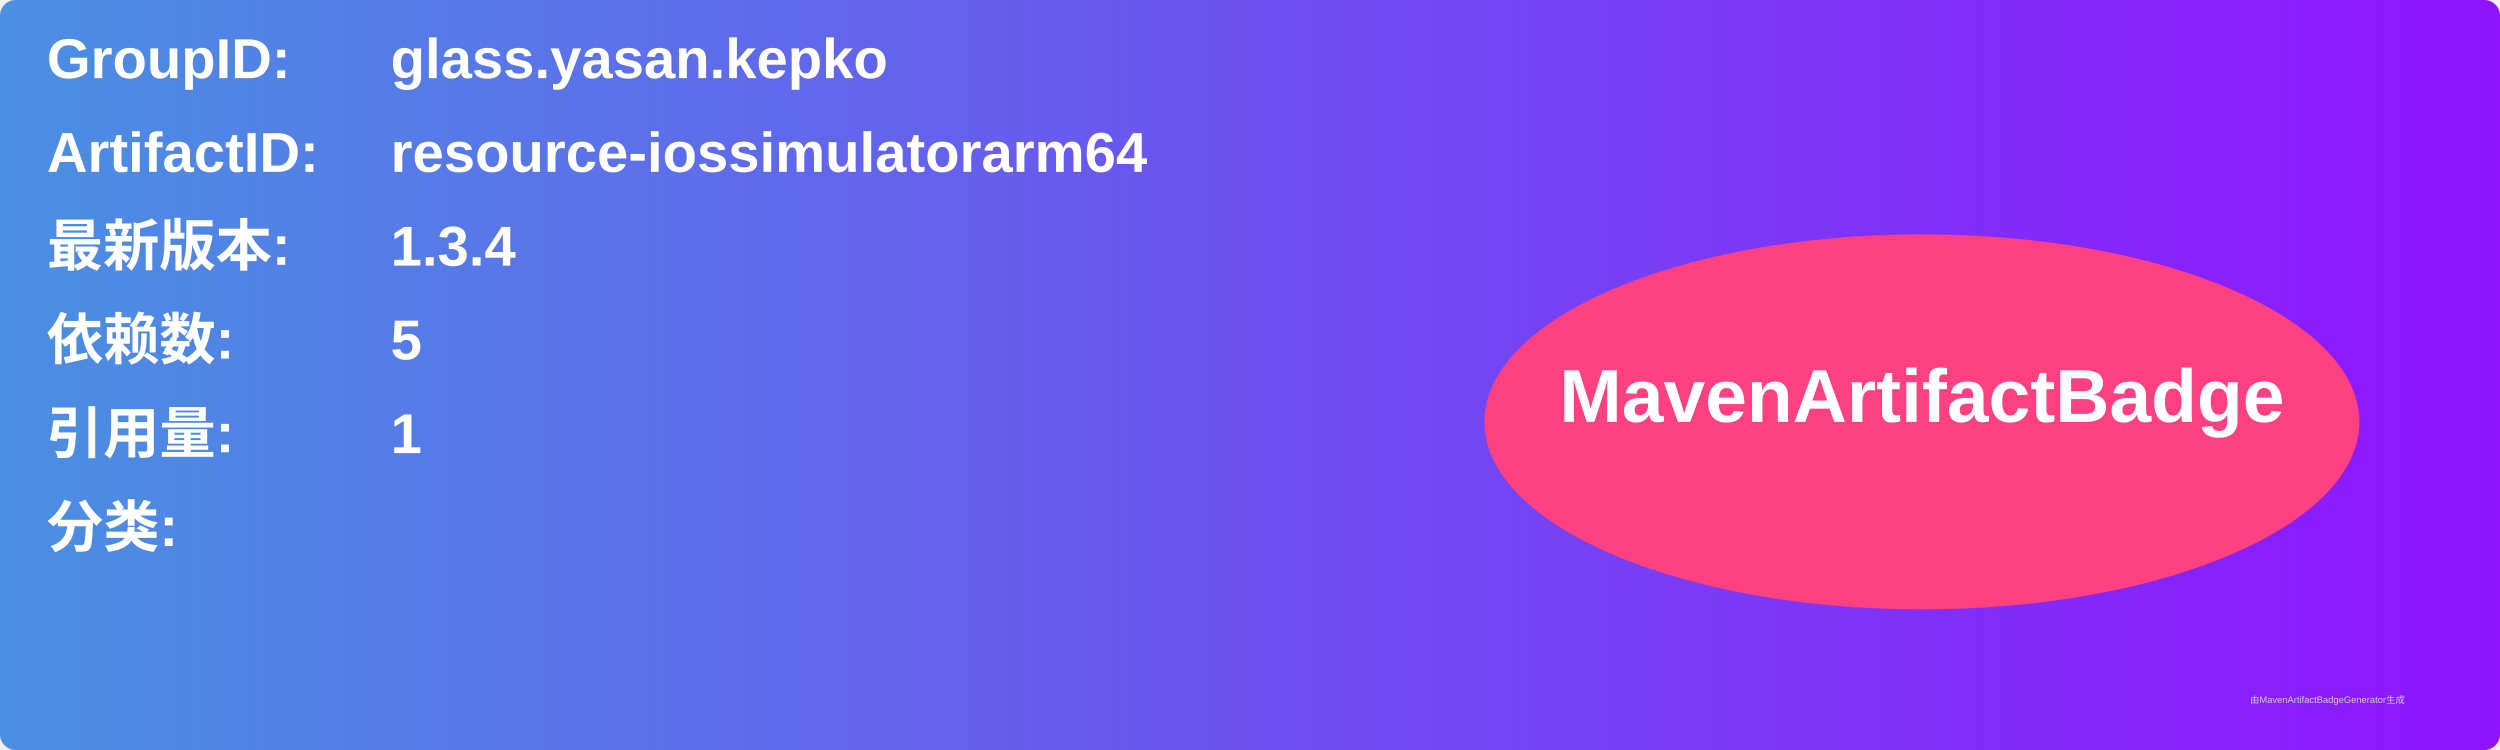
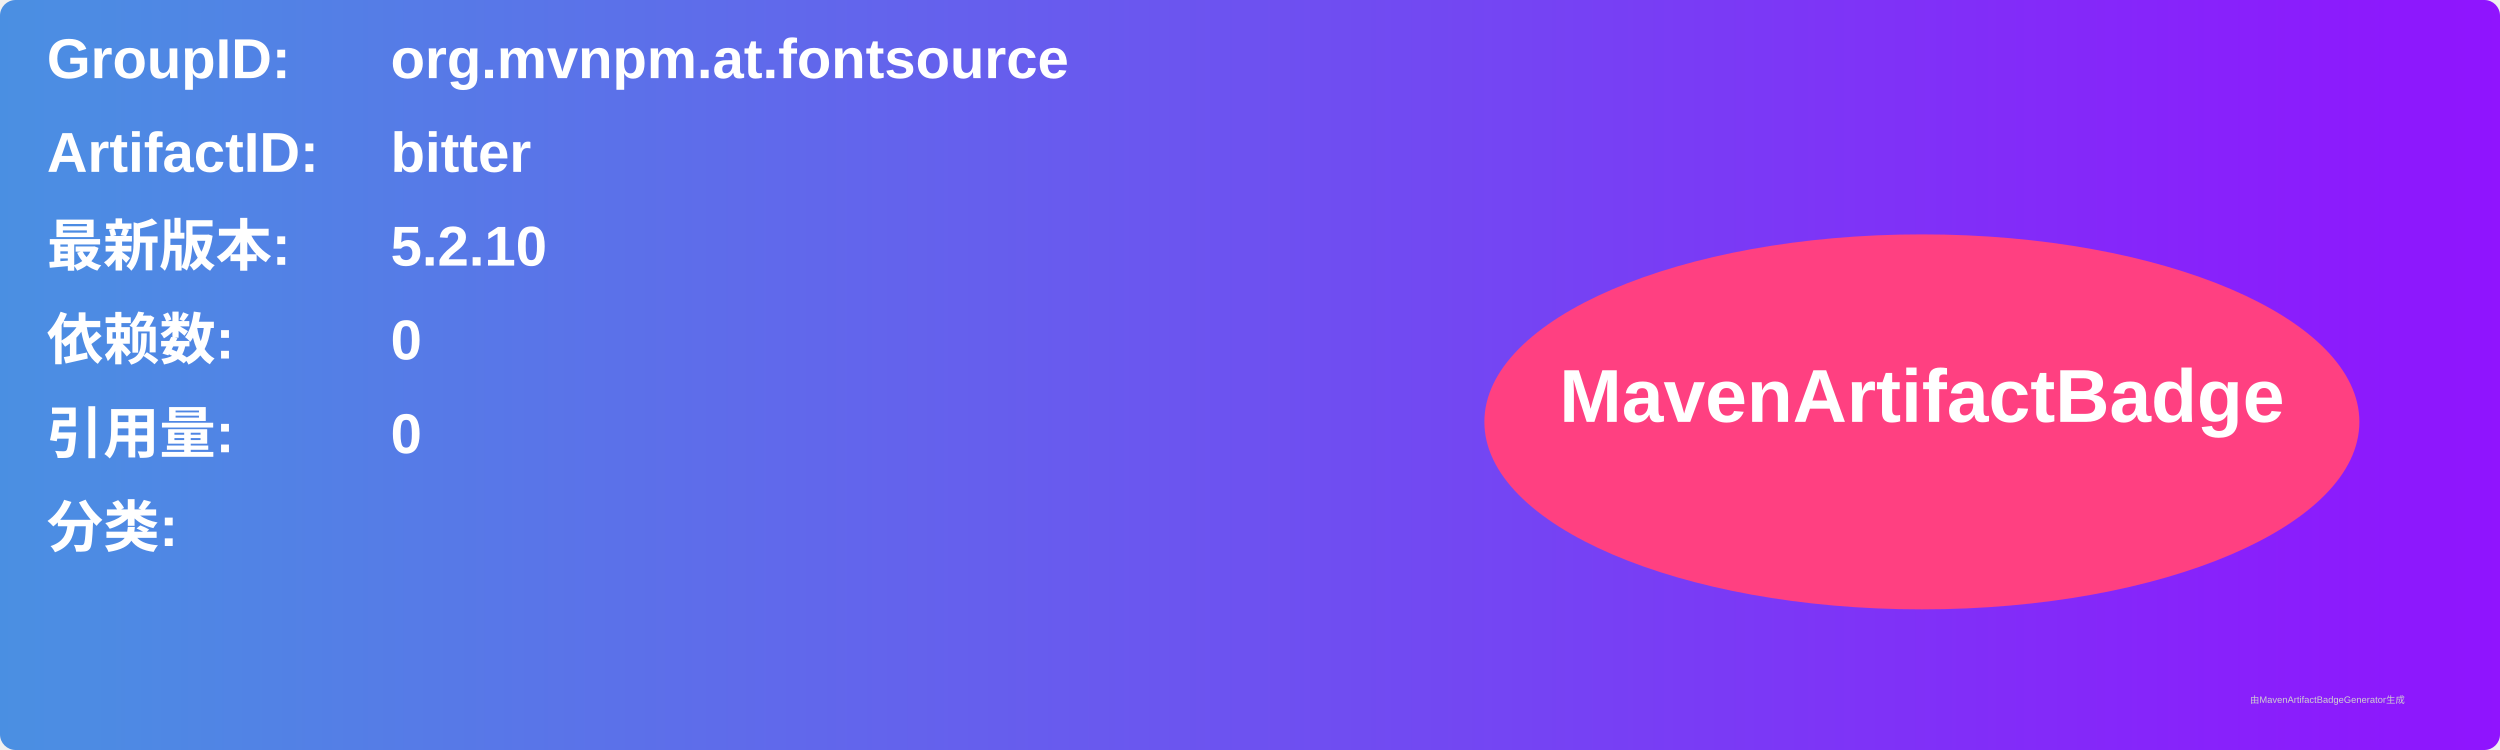
<svg xmlns="http://www.w3.org/2000/svg" width="800" height="240" viewBox="0 0 800 240">
  <linearGradient id="grad" x1="0%" y1="0%" x2="100%" y2="0%">
    <stop offset="0%" stop-color="#4a90e2" />
    <stop offset="100%" stop-color="#9013fe" />
  </linearGradient>
  <rect width="100%" height="100%" rx="5" ry="5" fill="url(#grad)" />
  <g transform="translate(15, 15)">
    <text x="0" y="10" font-family="Arial" font-size="18" fill="white" font-weight="bold" width="260">GroupID:</text>
-     <text x="110" y="10" font-family="Arial" font-size="18" fill="white" font-weight="bold" width="460">glass.yasan.kepko</text>
+     <text x="110" y="10" font-family="Arial" font-size="18" fill="white" font-weight="bold" width="460">org.mvnpm.at.fontsource</text>
    <text x="0" y="40" font-family="Arial" font-size="18" fill="white" font-weight="bold" width="260">ArtifactID:</text>
-     <text x="110" y="40" font-family="Arial" font-size="18" fill="white" font-weight="bold" width="460">resource-iossimulatorarm64</text>
+     <text x="110" y="40" font-family="Arial" font-size="18" fill="white" font-weight="bold" width="460">bitter</text>
    <text x="0" y="70" font-family="Arial" font-size="18" fill="white" font-weight="bold">最新版本:</text>
    <text x="110" y="70" font-family="Arial" font-size="18" fill="white" font-weight="bold">
-       <tspan font-weight="bold">1.3.4</tspan>
+       <tspan font-weight="bold">5.2.10</tspan>
    </text>
    <text x="0" y="100" font-family="Arial" font-size="18" fill="white" font-weight="bold">依赖数: </text>
    <text x="110" y="100" font-family="Arial" font-size="18" fill="white">
-       <tspan font-weight="bold">5</tspan>
+       <tspan font-weight="bold">0</tspan>
    </text>
    <text x="0" y="130" font-family="Arial" font-size="18" fill="white" font-weight="bold">引用量: </text>
    <text x="110" y="130" font-family="Arial" font-size="18" fill="white">
-       <tspan font-weight="bold">1</tspan>
+       <tspan font-weight="bold">0</tspan>
    </text>
    <text x="0" y="160" font-family="Arial" font-size="18" fill="white" font-weight="bold">分类:</text>
    <text x="10" y="190" font-family="Arial" font-size="10" fill="white">
      <tspan font-weight="bold" />
    </text>
    <ellipse cx="600" cy="120" rx="140" ry="60" fill="#ff4081" />
    <text x="600" y="120" text-anchor="middle" font-family="Arial" font-size="24" fill="white" font-weight="bold">MavenArtifactBadge</text>
  </g>
  <text x="720" y="225" font-family="Arial" font-size="3" fill="#d0d0d0">由MavenArtifactBadgeGenerator生成</text>
</svg>
